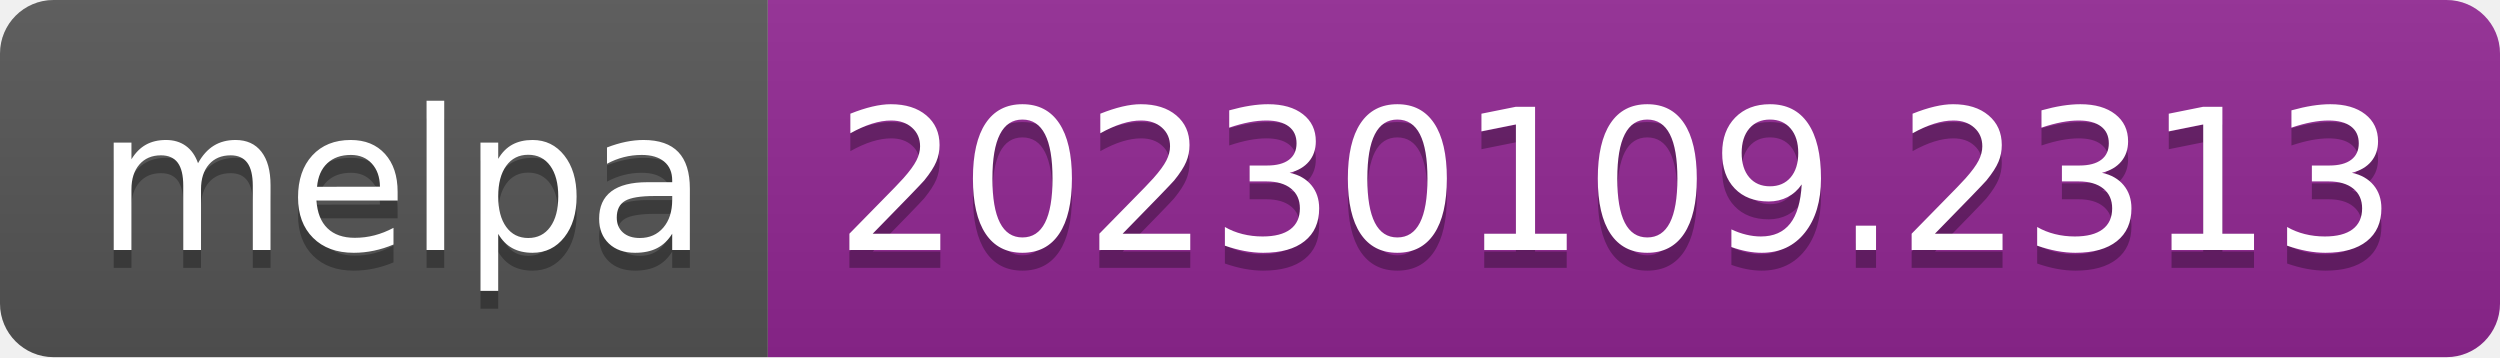
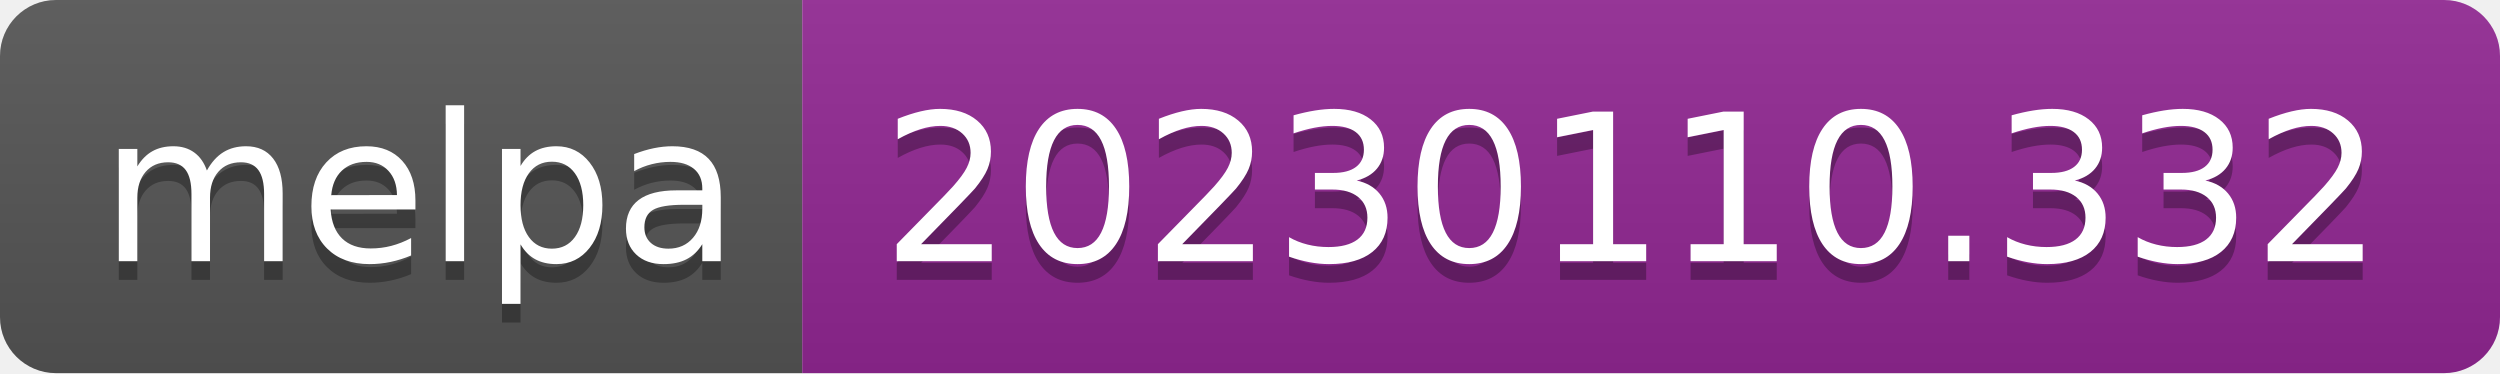
- <svg xmlns="http://www.w3.org/2000/svg" width="140" height="20" role="img" aria-label="melpa: 20230109.2313">
+ <svg xmlns="http://www.w3.org/2000/svg" width="134" height="20" role="img" aria-label="melpa: 20230110.332">
  <linearGradient id="s" x2="0" y2="100%">
    <stop offset="0" stop-color="#bbb" stop-opacity=".1" />
    <stop offset="1" stop-opacity=".1" />
  </linearGradient>
  <clipPath id="r">
-     <rect width="140" height="20" rx="3" fill="#fff" />
+     <rect width="134" height="20" rx="3" fill="#fff" />
  </clipPath>
  <g clip-path="url(#r)">
    <rect width="43" height="20" fill="#555" />
-     <rect x="43" width="97" height="20" fill="#922793" />
-     <rect width="140" height="20" fill="url(#s)" />
+     <rect x="43" width="91" height="20" fill="#922793" />
+     <rect width="134" height="20" fill="url(#s)" />
  </g>
  <g fill="#fff" text-anchor="middle" font-family="Verdana,Geneva,DejaVu Sans,sans-serif" text-rendering="geometricPrecision" font-size="110">
    <text aria-hidden="true" x="225" y="150" fill="#010101" fill-opacity=".3" transform="scale(.1)" textLength="330">melpa</text>
    <text x="225" y="140" transform="scale(.1)" fill="#fff" textLength="330">melpa</text>
-     <text aria-hidden="true" x="905" y="150" fill="#010101" fill-opacity=".3" transform="scale(.1)" textLength="870">20230109.2313</text>
-     <text x="905" y="140" transform="scale(.1)" fill="#fff" textLength="870">20230109.2313</text>
+     <text aria-hidden="true" x="875" y="150" fill="#010101" fill-opacity=".3" transform="scale(.1)" textLength="810">20230110.332</text>
+     <text x="875" y="140" transform="scale(.1)" fill="#fff" textLength="810">20230110.332</text>
  </g>
</svg>
